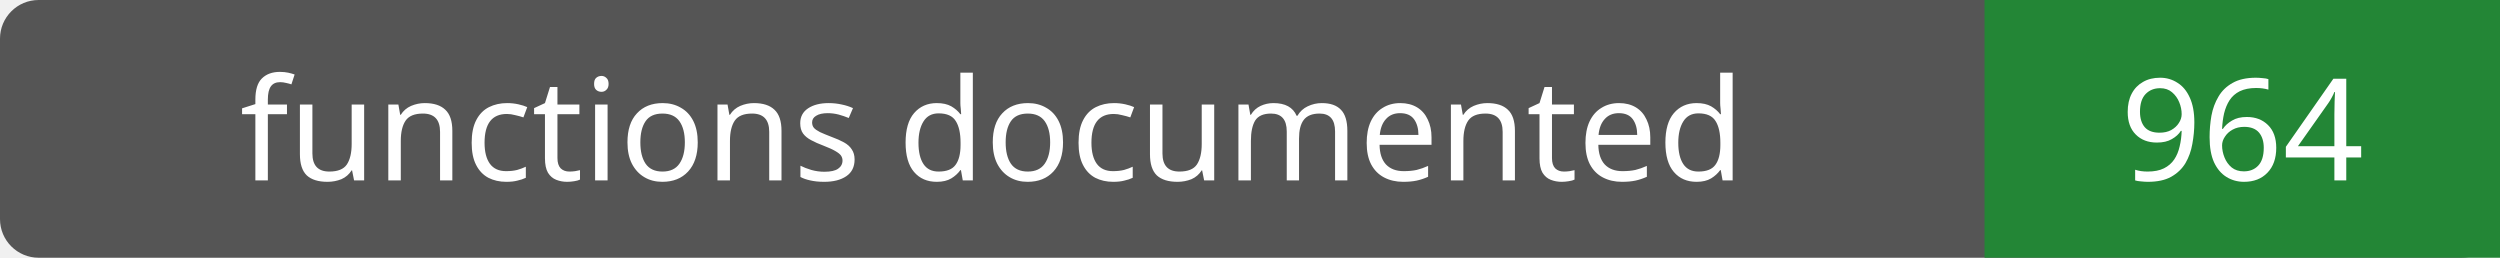
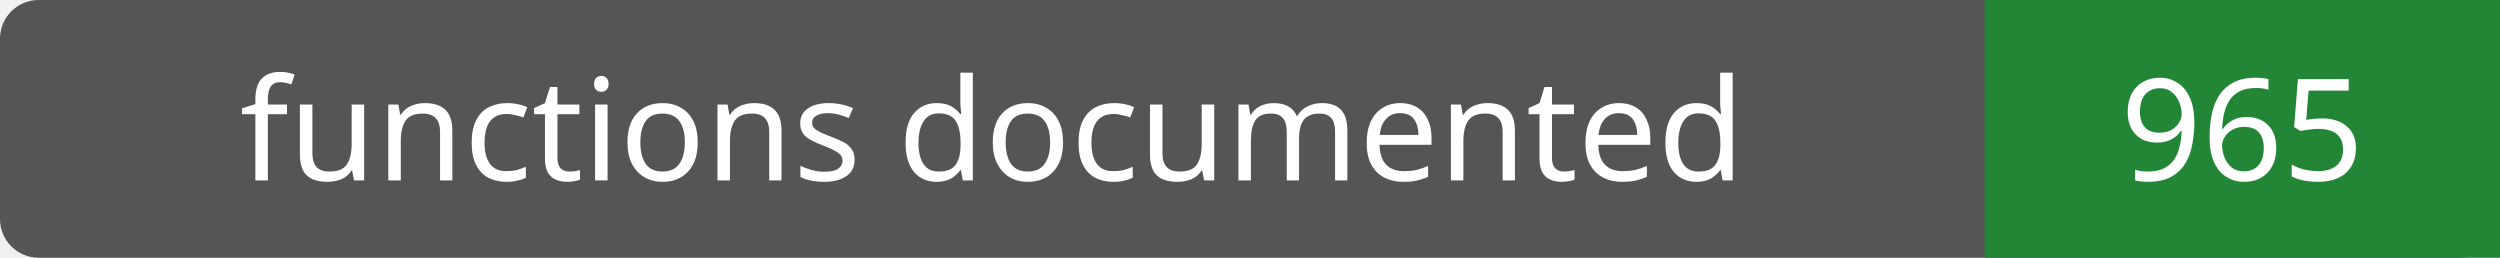
- <svg xmlns="http://www.w3.org/2000/svg" width="194" height="20" role="img" aria-label="functions documented: 964">
+ <svg xmlns="http://www.w3.org/2000/svg" width="194" height="20" role="img" aria-label="functions documented: 965">
  <rect width="194" height="20" rx="3" fill="#555" />
  <path fill="#238636" d="M154 0h40v20H154z" />
  <g fill="#fff" text-anchor="middle" font-family="Verdana,sans-serif" font-size="11">
    <text x="77.0" y="14">functions documented</text>
-     <text x="174.0" y="14">964</text>
+     <text x="174.0" y="14">965</text>
  </g>
</svg>
